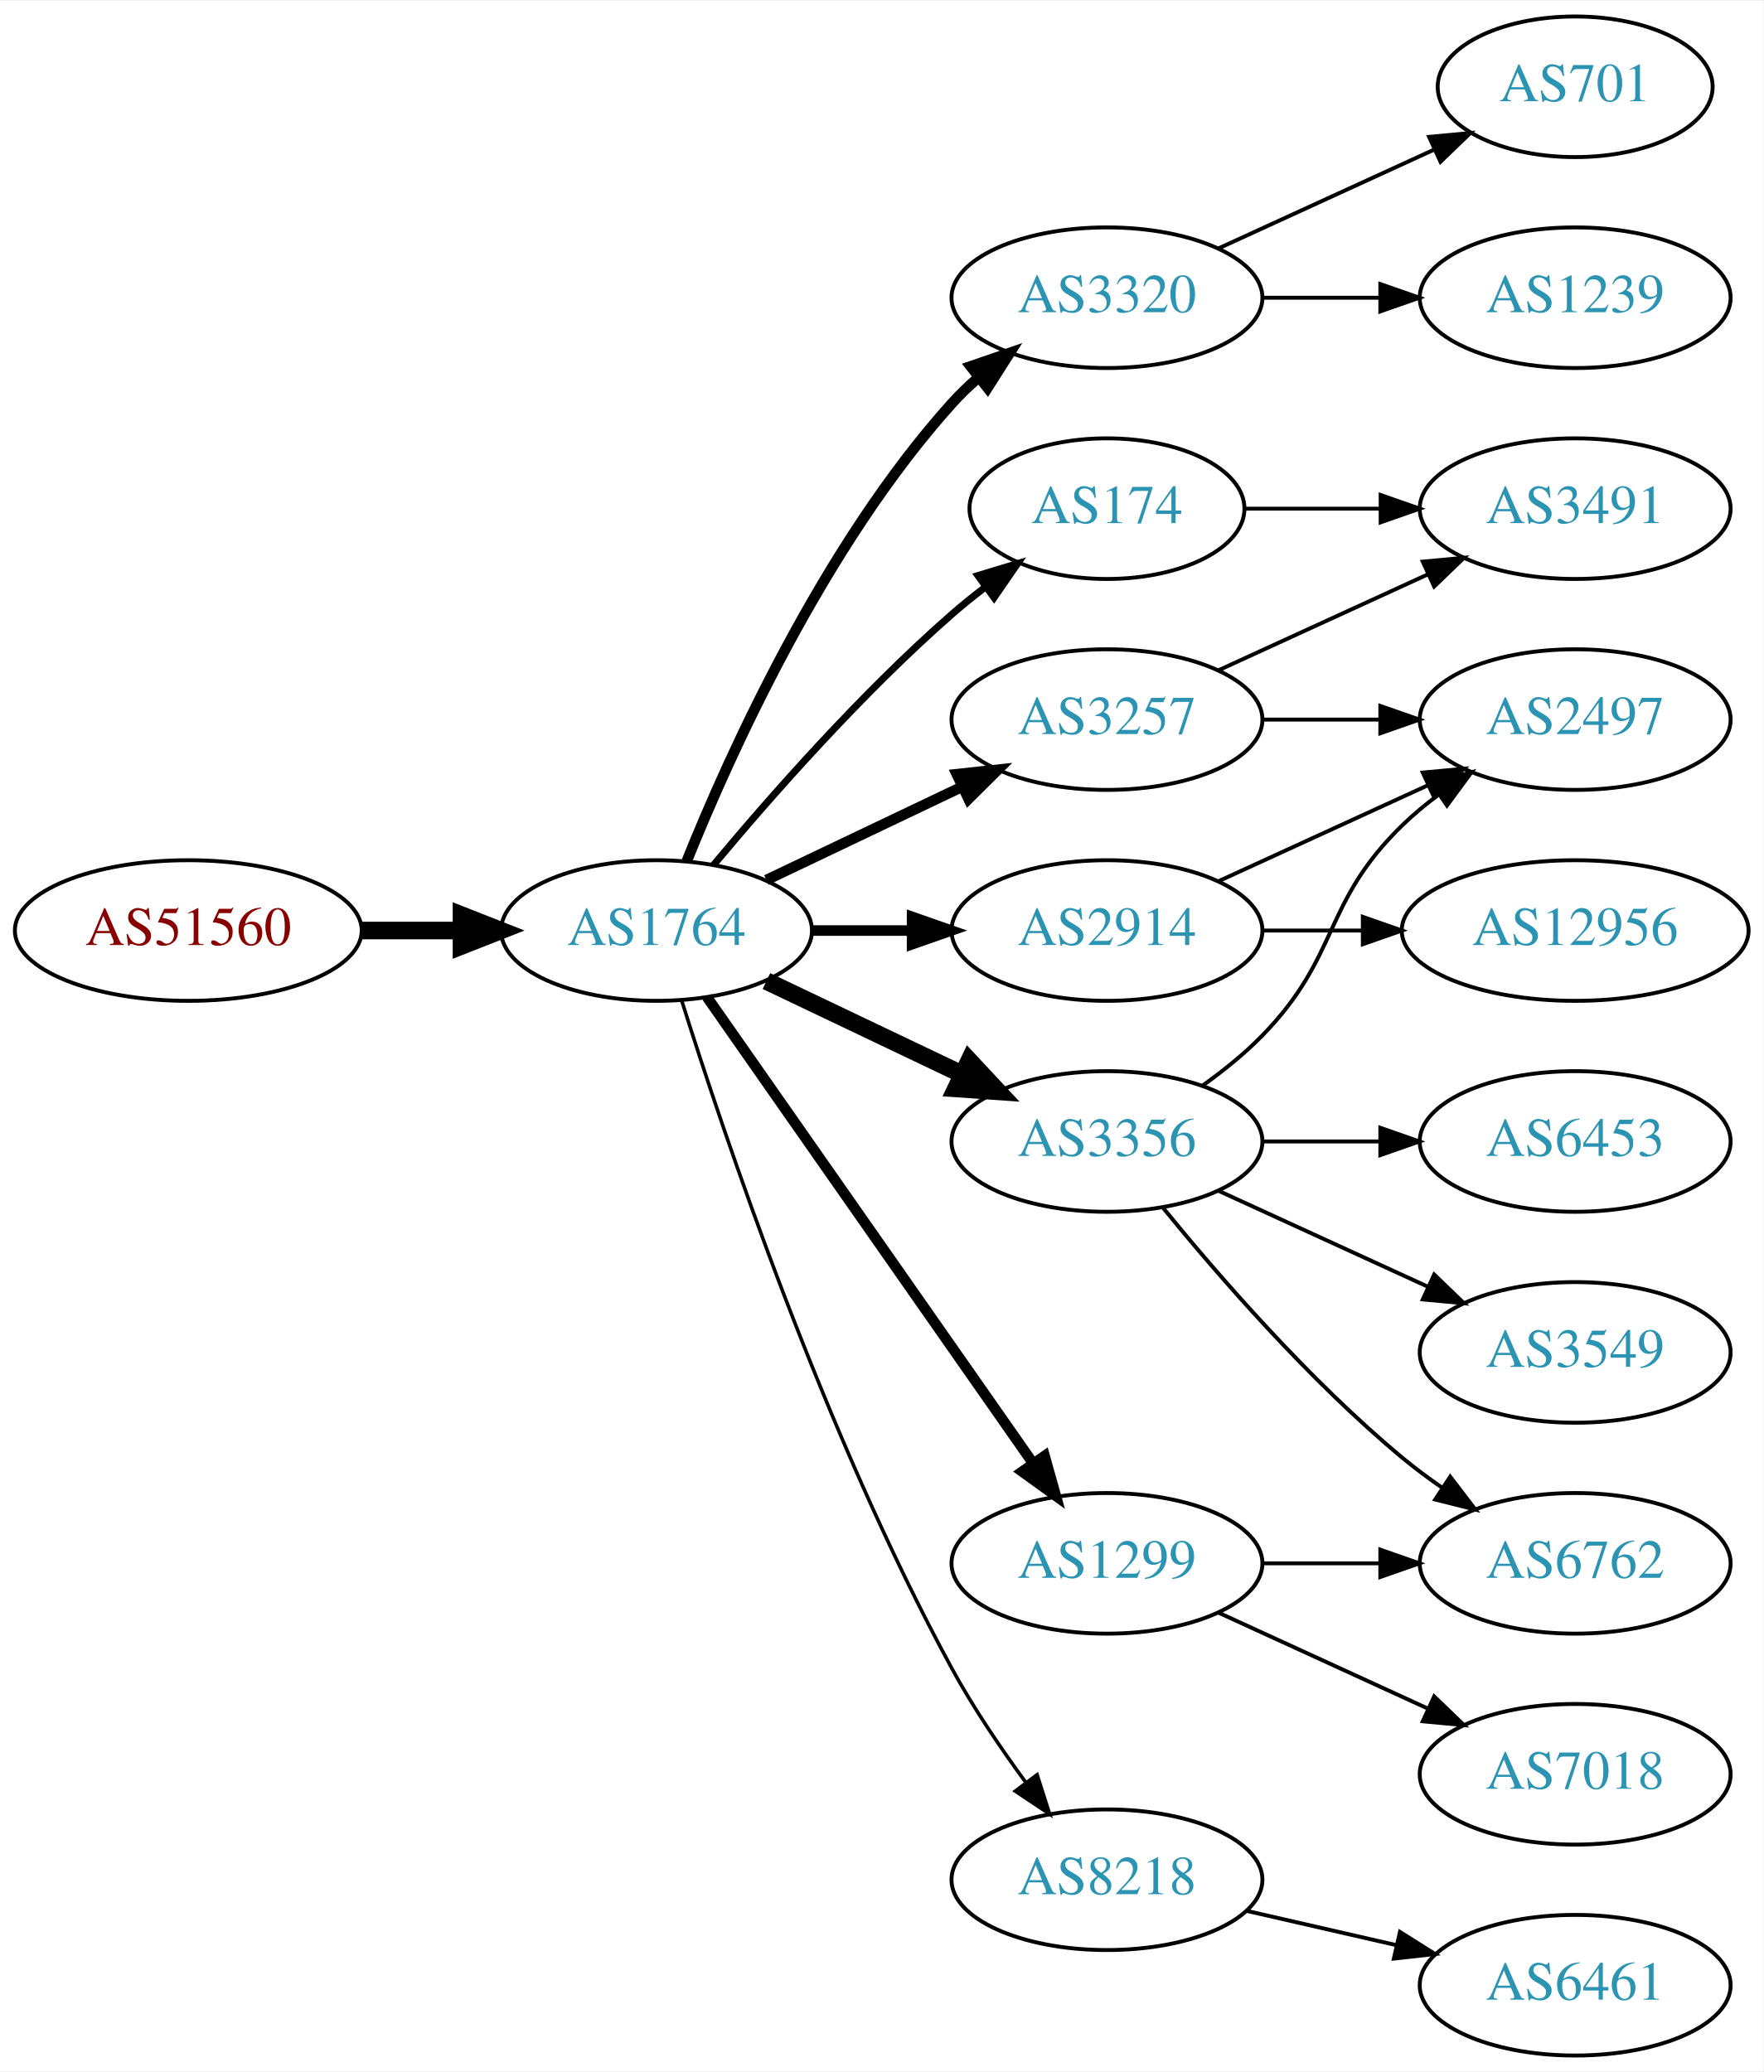
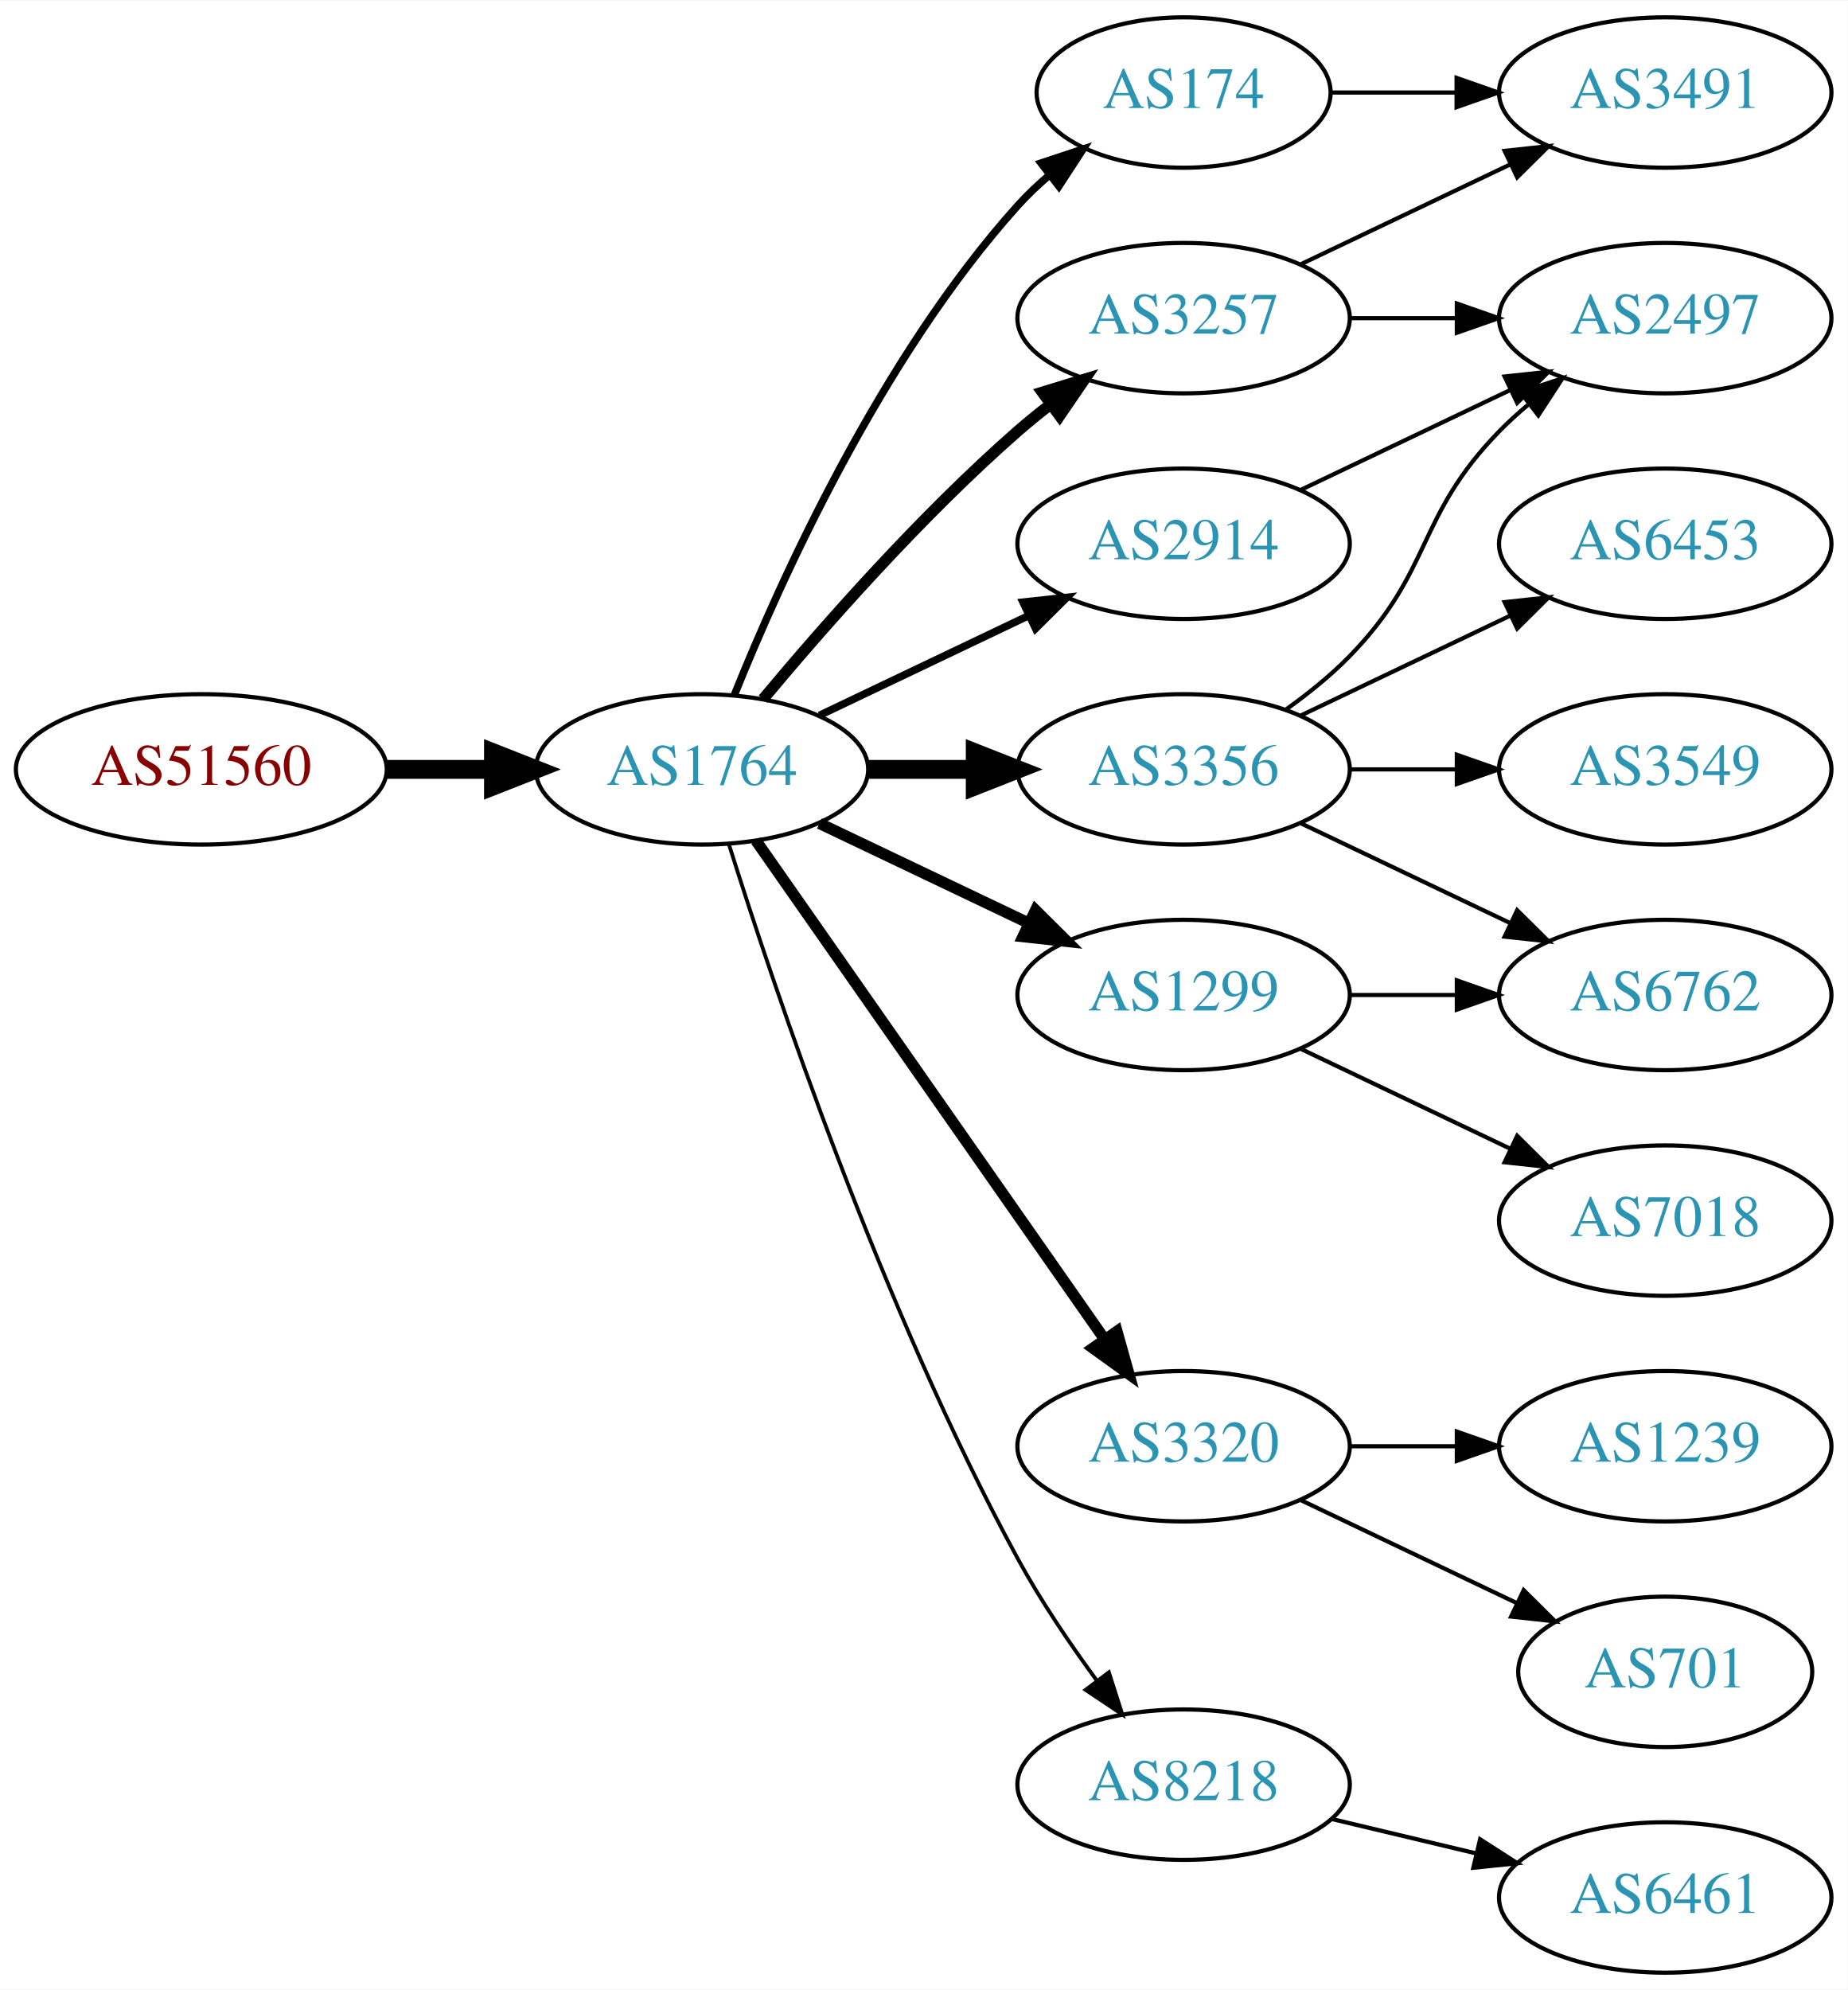
- <svg xmlns="http://www.w3.org/2000/svg" xmlns:xlink="http://www.w3.org/1999/xlink" width="451pt" height="530pt" viewBox="0.00 0.00 451.37 530.00">
-   <g id="graph0" class="graph" transform="scale(1 1) rotate(0) translate(4 526)">
-     <polygon fill="white" stroke="none" points="-4,4 -4,-526 447.37,-526 447.37,4 -4,4" />
+ <svg xmlns="http://www.w3.org/2000/svg" xmlns:xlink="http://www.w3.org/1999/xlink" width="442pt" height="476pt" viewBox="0.00 0.00 442.27 476.00">
+   <g id="graph0" class="graph" transform="scale(1 1) rotate(0) translate(4 472)">
+     <polygon fill="white" stroke="none" points="-4,4 -4,-472 438.271,-472 438.271,4 -4,4" />
    <g id="node1" class="node">
      <g id="a_node1">
        <a xlink:href="/asn/51560" xlink:title="AS51560 ~ Greschitz Management GmbH [AT]">
          <ellipse fill="#ffffff" stroke="black" cx="44.196" cy="-288" rx="44.393" ry="18" />
          <text text-anchor="middle" x="44.196" y="-284.3" font-family="Times,serif" font-size="14.00" fill="#880000">AS51560</text>
        </a>
      </g>
    </g>
    <g id="node2" class="node">
      <g id="a_node2">
        <a xlink:href="/asn/1764" xlink:title="AS1764 ~ NEXTLAYER-AS [AT]">
          <ellipse fill="#ffffff" stroke="black" cx="164.039" cy="-288" rx="39.794" ry="18" />
          <text text-anchor="middle" x="164.039" y="-284.3" font-family="Times,serif" font-size="14.00" fill="#2c94b3">AS1764</text>
        </a>
      </g>
    </g>
    <g id="edge1" class="edge">
      <path fill="none" stroke="black" stroke-width="4.5" d="M88.407,-288C96.72,-288 105.482,-288 113.965,-288" />
      <polygon fill="black" stroke="black" stroke-width="4.5" points="114.123,-291.938 124.123,-288 114.123,-284.063 114.123,-291.938" />
    </g>
    <g id="node3" class="node">
      <g id="a_node3">
-         <a xlink:href="/asn/3320" xlink:title="AS3320 ~ DTAG [DE]">
-           <ellipse fill="#ffffff" stroke="black" cx="279.332" cy="-450" rx="39.794" ry="18" />
-           <text text-anchor="middle" x="279.332" y="-446.3" font-family="Times,serif" font-size="14.00" fill="#2c94b3">AS3320</text>
+         <a xlink:href="/asn/174" xlink:title="AS174 ~ Cogent Communications [US]">
+           <ellipse fill="#ffffff" stroke="black" cx="279.332" cy="-450" rx="35.194" ry="18" />
+           <text text-anchor="middle" x="279.332" y="-446.3" font-family="Times,serif" font-size="14.00" fill="#2c94b3">AS174</text>
        </a>
      </g>
    </g>
    <g id="edge2" class="edge">
-       <path fill="none" stroke="black" stroke-width="2.7" d="M171.786,-305.787C182.837,-333.243 206.891,-386.578 239.685,-423 241.688,-425.224 243.906,-427.363 246.239,-429.397" />
-       <polygon fill="black" stroke="black" stroke-width="2.7" points="244.437,-432.433 254.458,-435.873 248.769,-426.935 244.437,-432.433" />
+       <path fill="none" stroke="black" stroke-width="1.8" d="M171.786,-305.787C182.837,-333.243 206.891,-386.578 239.685,-423 242.001,-425.572 244.606,-428.03 247.341,-430.343" />
+       <polygon fill="black" stroke="black" stroke-width="1.8" points="245.207,-433.117 255.264,-436.448 249.479,-427.572 245.207,-433.117" />
    </g>
    <g id="node4" class="node">
      <g id="a_node4">
-         <a xlink:href="/asn/3356" xlink:title="AS3356 ~ Level 3 Parent, LLC [US]">
-           <ellipse fill="#ffffff" stroke="black" cx="279.332" cy="-234" rx="39.794" ry="18" />
-           <text text-anchor="middle" x="279.332" y="-230.3" font-family="Times,serif" font-size="14.00" fill="#2c94b3">AS3356</text>
+         <a xlink:href="/asn/3257" xlink:title="AS3257 ~ GTT [DE]">
+           <ellipse fill="#ffffff" stroke="black" cx="279.332" cy="-396" rx="39.794" ry="18" />
+           <text text-anchor="middle" x="279.332" y="-392.3" font-family="Times,serif" font-size="14.00" fill="#2c94b3">AS3257</text>
        </a>
      </g>
    </g>
    <g id="edge3" class="edge">
-       <path fill="none" stroke="black" stroke-width="4.5" d="M192.175,-275.066C207.169,-267.919 225.99,-258.948 242.213,-251.215" />
-       <polygon fill="black" stroke="black" stroke-width="4.5" points="244.084,-254.686 251.417,-246.829 240.695,-247.577 244.084,-254.686" />
+       <path fill="none" stroke="black" stroke-width="2.7" d="M178.669,-304.817C192.951,-321.929 216.498,-348.745 239.685,-369 242.151,-371.154 244.789,-373.294 247.487,-375.372" />
+       <polygon fill="black" stroke="black" stroke-width="2.7" points="245.512,-378.264 255.641,-381.37 249.66,-372.625 245.512,-378.264" />
    </g>
    <g id="node5" class="node">
      <g id="a_node5">
-         <a xlink:href="/asn/1299" xlink:title="AS1299 ~ Telia Carrier [EU]">
+         <a xlink:href="/asn/3320" xlink:title="AS3320 ~ DTAG [DE]">
          <ellipse fill="#ffffff" stroke="black" cx="279.332" cy="-126" rx="39.794" ry="18" />
-           <text text-anchor="middle" x="279.332" y="-122.3" font-family="Times,serif" font-size="14.00" fill="#2c94b3">AS1299</text>
+           <text text-anchor="middle" x="279.332" y="-122.3" font-family="Times,serif" font-size="14.00" fill="#2c94b3">AS3320</text>
        </a>
      </g>
    </g>
    <g id="edge4" class="edge">
      <path fill="none" stroke="black" stroke-width="2.7" d="M176.949,-270.969C196.871,-242.483 237.06,-185.015 260.41,-151.626" />
      <polygon fill="black" stroke="black" stroke-width="2.7" points="263.377,-153.491 266.24,-143.29 257.641,-149.479 263.377,-153.491" />
    </g>
    <g id="node6" class="node">
      <g id="a_node6">
+         <a xlink:href="/asn/2914" xlink:title="AS2914 ~ NTT America, Inc. [US]">
+           <ellipse fill="#ffffff" stroke="black" cx="279.332" cy="-342" rx="39.794" ry="18" />
+           <text text-anchor="middle" x="279.332" y="-338.3" font-family="Times,serif" font-size="14.00" fill="#2c94b3">AS2914</text>
+         </a>
+       </g>
+     </g>
+     <g id="edge5" class="edge">
+       <path fill="none" stroke="black" stroke-width="1.8" d="M192.175,-300.934C207.169,-308.081 225.99,-317.052 242.213,-324.785" />
+       <polygon fill="black" stroke="black" stroke-width="1.8" points="240.884,-328.028 251.417,-329.171 243.895,-321.709 240.884,-328.028" />
+     </g>
+     <g id="node7" class="node">
+       <g id="a_node7">
+         <a xlink:href="/asn/3356" xlink:title="AS3356 ~ Level 3 Parent, LLC [US]">
+           <ellipse fill="#ffffff" stroke="black" cx="279.332" cy="-288" rx="39.794" ry="18" />
+           <text text-anchor="middle" x="279.332" y="-284.3" font-family="Times,serif" font-size="14.00" fill="#2c94b3">AS3356</text>
+         </a>
+       </g>
+     </g>
+     <g id="edge6" class="edge">
+       <path fill="none" stroke="black" stroke-width="4.5" d="M203.711,-288C211.914,-288 220.678,-288 229.21,-288" />
+       <polygon fill="black" stroke="black" stroke-width="4.5" points="229.449,-291.938 239.449,-288 229.449,-284.063 229.449,-291.938" />
+     </g>
+     <g id="node8" class="node">
+       <g id="a_node8">
+         <a xlink:href="/asn/1299" xlink:title="AS1299 ~ Telia Carrier [EU]">
+           <ellipse fill="#ffffff" stroke="black" cx="279.332" cy="-234" rx="39.794" ry="18" />
+           <text text-anchor="middle" x="279.332" y="-230.3" font-family="Times,serif" font-size="14.00" fill="#2c94b3">AS1299</text>
+         </a>
+       </g>
+     </g>
+     <g id="edge7" class="edge">
+       <path fill="none" stroke="black" stroke-width="2.7" d="M192.175,-275.066C207.169,-267.919 225.99,-258.948 242.213,-251.215" />
+       <polygon fill="black" stroke="black" stroke-width="2.7" points="243.895,-254.291 251.417,-246.829 240.884,-247.972 243.895,-254.291" />
+     </g>
+     <g id="node9" class="node">
+       <g id="a_node9">
        <a xlink:href="/asn/8218" xlink:title="AS8218 ~ legacy Neotelecoms [FR]">
          <ellipse fill="#ffffff" stroke="black" cx="279.332" cy="-45" rx="39.794" ry="18" />
          <text text-anchor="middle" x="279.332" y="-41.3" font-family="Times,serif" font-size="14.00" fill="#2c94b3">AS8218</text>
        </a>
      </g>
    </g>
-     <g id="edge5" class="edge">
+     <g id="edge8" class="edge">
      <path fill="none" stroke="black" stroke-width="0.9" d="M170.46,-270.159C181.231,-235.854 207.122,-158.797 239.685,-99 245.117,-89.026 252.091,-78.731 258.617,-69.84" />
      <polygon fill="black" stroke="black" stroke-width="0.9" points="261.45,-71.895 264.67,-61.802 255.858,-67.684 261.45,-71.895" />
    </g>
-     <g id="node7" class="node">
-       <g id="a_node7">
-         <a xlink:href="/asn/174" xlink:title="AS174 ~ Cogent Communications [US]">
-           <ellipse fill="#ffffff" stroke="black" cx="279.332" cy="-396" rx="35.194" ry="18" />
-           <text text-anchor="middle" x="279.332" y="-392.3" font-family="Times,serif" font-size="14.00" fill="#2c94b3">AS174</text>
-         </a>
-       </g>
-     </g>
-     <g id="edge6" class="edge">
-       <path fill="none" stroke="black" stroke-width="1.8" d="M178.669,-304.817C192.951,-321.929 216.498,-348.745 239.685,-369 242.355,-371.332 245.228,-373.648 248.158,-375.886" />
-       <polygon fill="black" stroke="black" stroke-width="1.8" points="246.309,-378.87 256.449,-381.939 250.436,-373.216 246.309,-378.87" />
-     </g>
-     <g id="node8" class="node">
-       <g id="a_node8">
-         <a xlink:href="/asn/3257" xlink:title="AS3257 ~ GTT [DE]">
-           <ellipse fill="#ffffff" stroke="black" cx="279.332" cy="-342" rx="39.794" ry="18" />
-           <text text-anchor="middle" x="279.332" y="-338.3" font-family="Times,serif" font-size="14.00" fill="#2c94b3">AS3257</text>
-         </a>
-       </g>
-     </g>
-     <g id="edge7" class="edge">
-       <path fill="none" stroke="black" stroke-width="2.7" d="M192.175,-300.934C207.169,-308.081 225.99,-317.052 242.213,-324.785" />
-       <polygon fill="black" stroke="black" stroke-width="2.7" points="240.884,-328.028 251.417,-329.171 243.895,-321.709 240.884,-328.028" />
-     </g>
-     <g id="node9" class="node">
-       <g id="a_node9">
-         <a xlink:href="/asn/2914" xlink:title="AS2914 ~ NTT America, Inc. [US]">
-           <ellipse fill="#ffffff" stroke="black" cx="279.332" cy="-288" rx="39.794" ry="18" />
-           <text text-anchor="middle" x="279.332" y="-284.3" font-family="Times,serif" font-size="14.00" fill="#2c94b3">AS2914</text>
-         </a>
-       </g>
-     </g>
-     <g id="edge8" class="edge">
-       <path fill="none" stroke="black" stroke-width="2.7" d="M203.711,-288C211.914,-288 220.678,-288 229.21,-288" />
-       <polygon fill="black" stroke="black" stroke-width="2.7" points="229.449,-291.5 239.449,-288 229.449,-284.5 229.449,-291.5" />
+     <g id="node10" class="node">
+       <g id="a_node10">
+         <a xlink:href="/asn/3491" xlink:title="AS3491 ~ PCCW Global, Inc. [US]">
+           <ellipse fill="#ffffff" stroke="black" cx="394.625" cy="-450" rx="39.794" ry="18" />
+           <text text-anchor="middle" x="394.625" y="-446.3" font-family="Times,serif" font-size="14.00" fill="#2c94b3">AS3491</text>
+         </a>
+       </g>
+     </g>
+     <g id="edge9" class="edge">
+       <path fill="none" stroke="black" d="M314.631,-450C324.008,-450 334.358,-450 344.393,-450" />
+       <polygon fill="black" stroke="black" points="344.681,-453.5 354.681,-450 344.681,-446.5 344.681,-453.5" />
+     </g>
+     <g id="edge10" class="edge">
+       <path fill="none" stroke="black" d="M307.468,-408.934C322.462,-416.081 341.283,-425.052 357.506,-432.785" />
+       <polygon fill="black" stroke="black" points="356.177,-436.028 366.71,-437.171 359.188,-429.709 356.177,-436.028" />
+     </g>
+     <g id="node11" class="node">
+       <g id="a_node11">
+         <a xlink:href="/asn/2497" xlink:title="AS2497 ~ Internet Initiative Japan Inc. [JP]">
+           <ellipse fill="#ffffff" stroke="black" cx="394.625" cy="-396" rx="39.794" ry="18" />
+           <text text-anchor="middle" x="394.625" y="-392.3" font-family="Times,serif" font-size="14.00" fill="#2c94b3">AS2497</text>
+         </a>
+       </g>
+     </g>
+     <g id="edge11" class="edge">
+       <path fill="none" stroke="black" d="M319.004,-396C327.207,-396 335.971,-396 344.503,-396" />
+       <polygon fill="black" stroke="black" points="344.742,-399.5 354.742,-396 344.742,-392.5 344.742,-399.5" />
+     </g>
+     <g id="node12" class="node">
+       <g id="a_node12">
+         <a xlink:href="/asn/1239" xlink:title="AS1239 ~ Sprint [US]">
+           <ellipse fill="#ffffff" stroke="black" cx="394.625" cy="-126" rx="39.794" ry="18" />
+           <text text-anchor="middle" x="394.625" y="-122.3" font-family="Times,serif" font-size="14.00" fill="#2c94b3">AS1239</text>
+         </a>
+       </g>
+     </g>
+     <g id="edge12" class="edge">
+       <path fill="none" stroke="black" d="M319.004,-126C327.207,-126 335.971,-126 344.503,-126" />
+       <polygon fill="black" stroke="black" points="344.742,-129.5 354.742,-126 344.742,-122.5 344.742,-129.5" />
+     </g>
+     <g id="node13" class="node">
+       <g id="a_node13">
+         <a xlink:href="/asn/701" xlink:title="AS701 ~ UUNET [US]">
+           <ellipse fill="#ffffff" stroke="black" cx="394.625" cy="-72" rx="35.194" ry="18" />
+           <text text-anchor="middle" x="394.625" y="-68.3" font-family="Times,serif" font-size="14.00" fill="#2c94b3">AS701</text>
+         </a>
+       </g>
+     </g>
+     <g id="edge13" class="edge">
+       <path fill="none" stroke="black" d="M307.468,-113.066C322.9,-105.71 342.385,-96.423 358.92,-88.541" />
+       <polygon fill="black" stroke="black" points="360.741,-91.551 368.262,-84.089 357.729,-85.232 360.741,-91.551" />
+     </g>
+     <g id="edge21" class="edge">
+       <path fill="none" stroke="black" d="M307.468,-354.934C322.462,-362.081 341.283,-371.052 357.506,-378.785" />
+       <polygon fill="black" stroke="black" points="356.177,-382.028 366.71,-383.171 359.188,-375.709 356.177,-382.028" />
+     </g>
+     <g id="edge17" class="edge">
+       <path fill="none" stroke="black" d="M303.926,-302.389C309.182,-306.148 314.513,-310.437 318.978,-315 339.151,-335.617 334.806,-348.383 354.978,-369 357.071,-371.139 359.354,-373.218 361.731,-375.21" />
+       <polygon fill="black" stroke="black" points="359.974,-378.275 370.031,-381.611 364.249,-372.732 359.974,-378.275" />
+     </g>
+     <g id="node14" class="node">
+       <g id="a_node14">
+         <a xlink:href="/asn/6453" xlink:title="AS6453 ~ TATA COMMUNICATIONS (AMERICA) INC [US]">
+           <ellipse fill="#ffffff" stroke="black" cx="394.625" cy="-342" rx="39.794" ry="18" />
+           <text text-anchor="middle" x="394.625" y="-338.3" font-family="Times,serif" font-size="14.00" fill="#2c94b3">AS6453</text>
+         </a>
+       </g>
+     </g>
+     <g id="edge14" class="edge">
+       <path fill="none" stroke="black" d="M307.468,-300.934C322.462,-308.081 341.283,-317.052 357.506,-324.785" />
+       <polygon fill="black" stroke="black" points="356.177,-328.028 366.71,-329.171 359.188,-321.709 356.177,-328.028" />
    </g>
    <g id="node15" class="node">
      <g id="a_node15">
-         <a xlink:href="/asn/701" xlink:title="AS701 ~ UUNET [US]">
-           <ellipse fill="#ffffff" stroke="black" cx="399.174" cy="-504" rx="35.194" ry="18" />
-           <text text-anchor="middle" x="399.174" y="-500.3" font-family="Times,serif" font-size="14.00" fill="#2c94b3">AS701</text>
-         </a>
-       </g>
-     </g>
-     <g id="edge14" class="edge">
-       <path fill="none" stroke="black" d="M307.96,-462.661C324.377,-470.183 345.358,-479.798 362.955,-487.861" />
-       <polygon fill="black" stroke="black" points="361.783,-491.174 372.332,-492.158 364.7,-484.811 361.783,-491.174" />
+         <a xlink:href="/asn/6762" xlink:title="AS6762 ~ TELECOM ITALIA SPARKLE S.p.A. [IT]">
+           <ellipse fill="#ffffff" stroke="black" cx="394.625" cy="-234" rx="39.794" ry="18" />
+           <text text-anchor="middle" x="394.625" y="-230.3" font-family="Times,serif" font-size="14.00" fill="#2c94b3">AS6762</text>
+         </a>
+       </g>
+     </g>
+     <g id="edge15" class="edge">
+       <path fill="none" stroke="black" d="M307.468,-275.066C322.462,-267.919 341.283,-258.948 357.506,-251.215" />
+       <polygon fill="black" stroke="black" points="359.188,-254.291 366.71,-246.829 356.177,-247.972 359.188,-254.291" />
    </g>
    <g id="node16" class="node">
      <g id="a_node16">
-         <a xlink:href="/asn/1239" xlink:title="AS1239 ~ Sprint [US]">
-           <ellipse fill="#ffffff" stroke="black" cx="399.174" cy="-450" rx="39.794" ry="18" />
-           <text text-anchor="middle" x="399.174" y="-446.3" font-family="Times,serif" font-size="14.00" fill="#2c94b3">AS1239</text>
-         </a>
-       </g>
-     </g>
-     <g id="edge15" class="edge">
-       <path fill="none" stroke="black" d="M319.244,-450C328.798,-450 339.147,-450 349.11,-450" />
-       <polygon fill="black" stroke="black" points="349.302,-453.5 359.302,-450 349.302,-446.5 349.302,-453.5" />
-     </g>
-     <g id="node10" class="node">
-       <g id="a_node10">
-         <a xlink:href="/asn/2497" xlink:title="AS2497 ~ Internet Initiative Japan Inc. [JP]">
-           <ellipse fill="#ffffff" stroke="black" cx="399.174" cy="-342" rx="39.794" ry="18" />
-           <text text-anchor="middle" x="399.174" y="-338.3" font-family="Times,serif" font-size="14.00" fill="#2c94b3">AS2497</text>
-         </a>
-       </g>
-     </g>
-     <g id="edge9" class="edge">
-       <path fill="none" stroke="black" d="M303.926,-248.389C309.182,-252.148 314.513,-256.437 318.978,-261 339.151,-281.617 334.285,-294.906 354.978,-315 357.823,-317.763 360.997,-320.386 364.297,-322.834" />
-       <polygon fill="black" stroke="black" points="362.414,-325.786 372.645,-328.538 366.363,-320.006 362.414,-325.786" />
-     </g>
-     <g id="node11" class="node">
-       <g id="a_node11">
-         <a xlink:href="/asn/6453" xlink:title="AS6453 ~ TATA COMMUNICATIONS (AMERICA) INC [US]">
-           <ellipse fill="#ffffff" stroke="black" cx="399.174" cy="-234" rx="39.794" ry="18" />
-           <text text-anchor="middle" x="399.174" y="-230.3" font-family="Times,serif" font-size="14.00" fill="#2c94b3">AS6453</text>
-         </a>
-       </g>
-     </g>
-     <g id="edge10" class="edge">
-       <path fill="none" stroke="black" d="M319.244,-234C328.798,-234 339.147,-234 349.11,-234" />
-       <polygon fill="black" stroke="black" points="349.302,-237.5 359.302,-234 349.302,-230.5 349.302,-237.5" />
-     </g>
-     <g id="node12" class="node">
-       <g id="a_node12">
        <a xlink:href="/asn/3549" xlink:title="AS3549 ~ Level 3 Parent, LLC [US]">
-           <ellipse fill="#ffffff" stroke="black" cx="399.174" cy="-180" rx="39.794" ry="18" />
-           <text text-anchor="middle" x="399.174" y="-176.3" font-family="Times,serif" font-size="14.00" fill="#2c94b3">AS3549</text>
-         </a>
-       </g>
-     </g>
-     <g id="edge11" class="edge">
-       <path fill="none" stroke="black" d="M307.96,-221.339C323.917,-214.027 344.188,-204.739 361.471,-196.819" />
-       <polygon fill="black" stroke="black" points="363.085,-199.929 370.718,-192.581 360.169,-193.565 363.085,-199.929" />
-     </g>
-     <g id="node13" class="node">
-       <g id="a_node13">
-         <a xlink:href="/asn/6762" xlink:title="AS6762 ~ TELECOM ITALIA SPARKLE S.p.A. [IT]">
-           <ellipse fill="#ffffff" stroke="black" cx="399.174" cy="-126" rx="39.794" ry="18" />
-           <text text-anchor="middle" x="399.174" y="-122.3" font-family="Times,serif" font-size="14.00" fill="#2c94b3">AS6762</text>
-         </a>
-       </g>
-     </g>
-     <g id="edge12" class="edge">
-       <path fill="none" stroke="black" d="M293.751,-216.935C307.865,-199.625 331.28,-172.655 354.978,-153 358.194,-150.332 361.695,-147.73 365.265,-145.259" />
-       <polygon fill="black" stroke="black" points="367.189,-148.183 373.622,-139.764 363.343,-142.334 367.189,-148.183" />
-     </g>
-     <g id="edge17" class="edge">
-       <path fill="none" stroke="black" d="M319.244,-126C328.798,-126 339.147,-126 349.11,-126" />
-       <polygon fill="black" stroke="black" points="349.302,-129.5 359.302,-126 349.302,-122.5 349.302,-129.5" />
+           <ellipse fill="#ffffff" stroke="black" cx="394.625" cy="-288" rx="39.794" ry="18" />
+           <text text-anchor="middle" x="394.625" y="-284.3" font-family="Times,serif" font-size="14.00" fill="#2c94b3">AS3549</text>
+         </a>
+       </g>
+     </g>
+     <g id="edge16" class="edge">
+       <path fill="none" stroke="black" d="M319.004,-288C327.207,-288 335.971,-288 344.503,-288" />
+       <polygon fill="black" stroke="black" points="344.742,-291.5 354.742,-288 344.742,-284.5 344.742,-291.5" />
+     </g>
+     <g id="edge18" class="edge">
+       <path fill="none" stroke="black" d="M319.004,-234C327.207,-234 335.971,-234 344.503,-234" />
+       <polygon fill="black" stroke="black" points="344.742,-237.5 354.742,-234 344.742,-230.5 344.742,-237.5" />
    </g>
    <g id="node17" class="node">
      <g id="a_node17">
        <a xlink:href="/asn/7018" xlink:title="AS7018 ~ AT&amp;T Services, Inc. [US]">
-           <ellipse fill="#ffffff" stroke="black" cx="399.174" cy="-72" rx="39.794" ry="18" />
-           <text text-anchor="middle" x="399.174" y="-68.3" font-family="Times,serif" font-size="14.00" fill="#2c94b3">AS7018</text>
-         </a>
-       </g>
-     </g>
-     <g id="edge16" class="edge">
-       <path fill="none" stroke="black" d="M307.96,-113.339C323.917,-106.027 344.188,-96.739 361.471,-88.819" />
-       <polygon fill="black" stroke="black" points="363.085,-91.929 370.718,-84.581 360.169,-85.565 363.085,-91.929" />
-     </g>
-     <g id="node14" class="node">
-       <g id="a_node14">
-         <a xlink:href="/asn/6461" xlink:title="AS6461 ~ Zayo Bandwidth [US]">
-           <ellipse fill="#ffffff" stroke="black" cx="399.174" cy="-18" rx="39.794" ry="18" />
-           <text text-anchor="middle" x="399.174" y="-14.3" font-family="Times,serif" font-size="14.00" fill="#2c94b3">AS6461</text>
-         </a>
-       </g>
-     </g>
-     <g id="edge13" class="edge">
-       <path fill="none" stroke="black" d="M315.051,-37.045C327.051,-34.296 340.672,-31.175 353.364,-28.267" />
-       <polygon fill="black" stroke="black" points="354.33,-31.636 363.296,-25.991 352.767,-24.813 354.33,-31.636" />
+           <ellipse fill="#ffffff" stroke="black" cx="394.625" cy="-180" rx="39.794" ry="18" />
+           <text text-anchor="middle" x="394.625" y="-176.3" font-family="Times,serif" font-size="14.00" fill="#2c94b3">AS7018</text>
+         </a>
+       </g>
+     </g>
+     <g id="edge19" class="edge">
+       <path fill="none" stroke="black" d="M307.468,-221.066C322.462,-213.919 341.283,-204.948 357.506,-197.215" />
+       <polygon fill="black" stroke="black" points="359.188,-200.291 366.71,-192.829 356.177,-193.972 359.188,-200.291" />
    </g>
    <g id="node18" class="node">
      <g id="a_node18">
-         <a xlink:href="/asn/3491" xlink:title="AS3491 ~ PCCW Global, Inc. [US]">
-           <ellipse fill="#ffffff" stroke="black" cx="399.174" cy="-396" rx="39.794" ry="18" />
-           <text text-anchor="middle" x="399.174" y="-392.3" font-family="Times,serif" font-size="14.00" fill="#2c94b3">AS3491</text>
-         </a>
-       </g>
-     </g>
-     <g id="edge22" class="edge">
-       <path fill="none" stroke="black" d="M314.733,-396C325.557,-396 337.725,-396 349.352,-396" />
-       <polygon fill="black" stroke="black" points="349.383,-399.5 359.383,-396 349.383,-392.5 349.383,-399.5" />
-     </g>
-     <g id="edge19" class="edge">
-       <path fill="none" stroke="black" d="M319.244,-342C328.798,-342 339.147,-342 349.11,-342" />
-       <polygon fill="black" stroke="black" points="349.302,-345.5 359.302,-342 349.302,-338.5 349.302,-345.5" />
-     </g>
-     <g id="edge18" class="edge">
-       <path fill="none" stroke="black" d="M307.96,-354.661C323.917,-361.973 344.188,-371.261 361.471,-379.181" />
-       <polygon fill="black" stroke="black" points="360.169,-382.435 370.718,-383.419 363.085,-376.071 360.169,-382.435" />
+         <a xlink:href="/asn/6461" xlink:title="AS6461 ~ Zayo Bandwidth [US]">
+           <ellipse fill="#ffffff" stroke="black" cx="394.625" cy="-18" rx="39.794" ry="18" />
+           <text text-anchor="middle" x="394.625" y="-14.3" font-family="Times,serif" font-size="14.00" fill="#2c94b3">AS6461</text>
+         </a>
+       </g>
    </g>
    <g id="edge20" class="edge">
-       <path fill="none" stroke="black" d="M307.96,-300.661C323.917,-307.973 344.188,-317.261 361.471,-325.181" />
-       <polygon fill="black" stroke="black" points="360.169,-328.435 370.718,-329.419 363.085,-322.071 360.169,-328.435" />
-     </g>
-     <g id="node19" class="node">
-       <g id="a_node19">
-         <a xlink:href="/asn/12956" xlink:title="AS12956 ~ TELXIUS [ES]">
-           <ellipse fill="#ffffff" stroke="black" cx="399.174" cy="-288" rx="44.393" ry="18" />
-           <text text-anchor="middle" x="399.174" y="-284.3" font-family="Times,serif" font-size="14.00" fill="#2c94b3">AS12956</text>
-         </a>
-       </g>
-     </g>
-     <g id="edge21" class="edge">
-       <path fill="none" stroke="black" d="M319.244,-288C327.347,-288 336.022,-288 344.548,-288" />
-       <polygon fill="black" stroke="black" points="344.826,-291.5 354.826,-288 344.826,-284.5 344.826,-291.5" />
+       <path fill="none" stroke="black" d="M314.939,-36.752C325.81,-34.162 337.964,-31.265 349.407,-28.538" />
+       <polygon fill="black" stroke="black" points="350.313,-31.92 359.229,-26.197 348.69,-25.111 350.313,-31.92" />
    </g>
  </g>
</svg>
